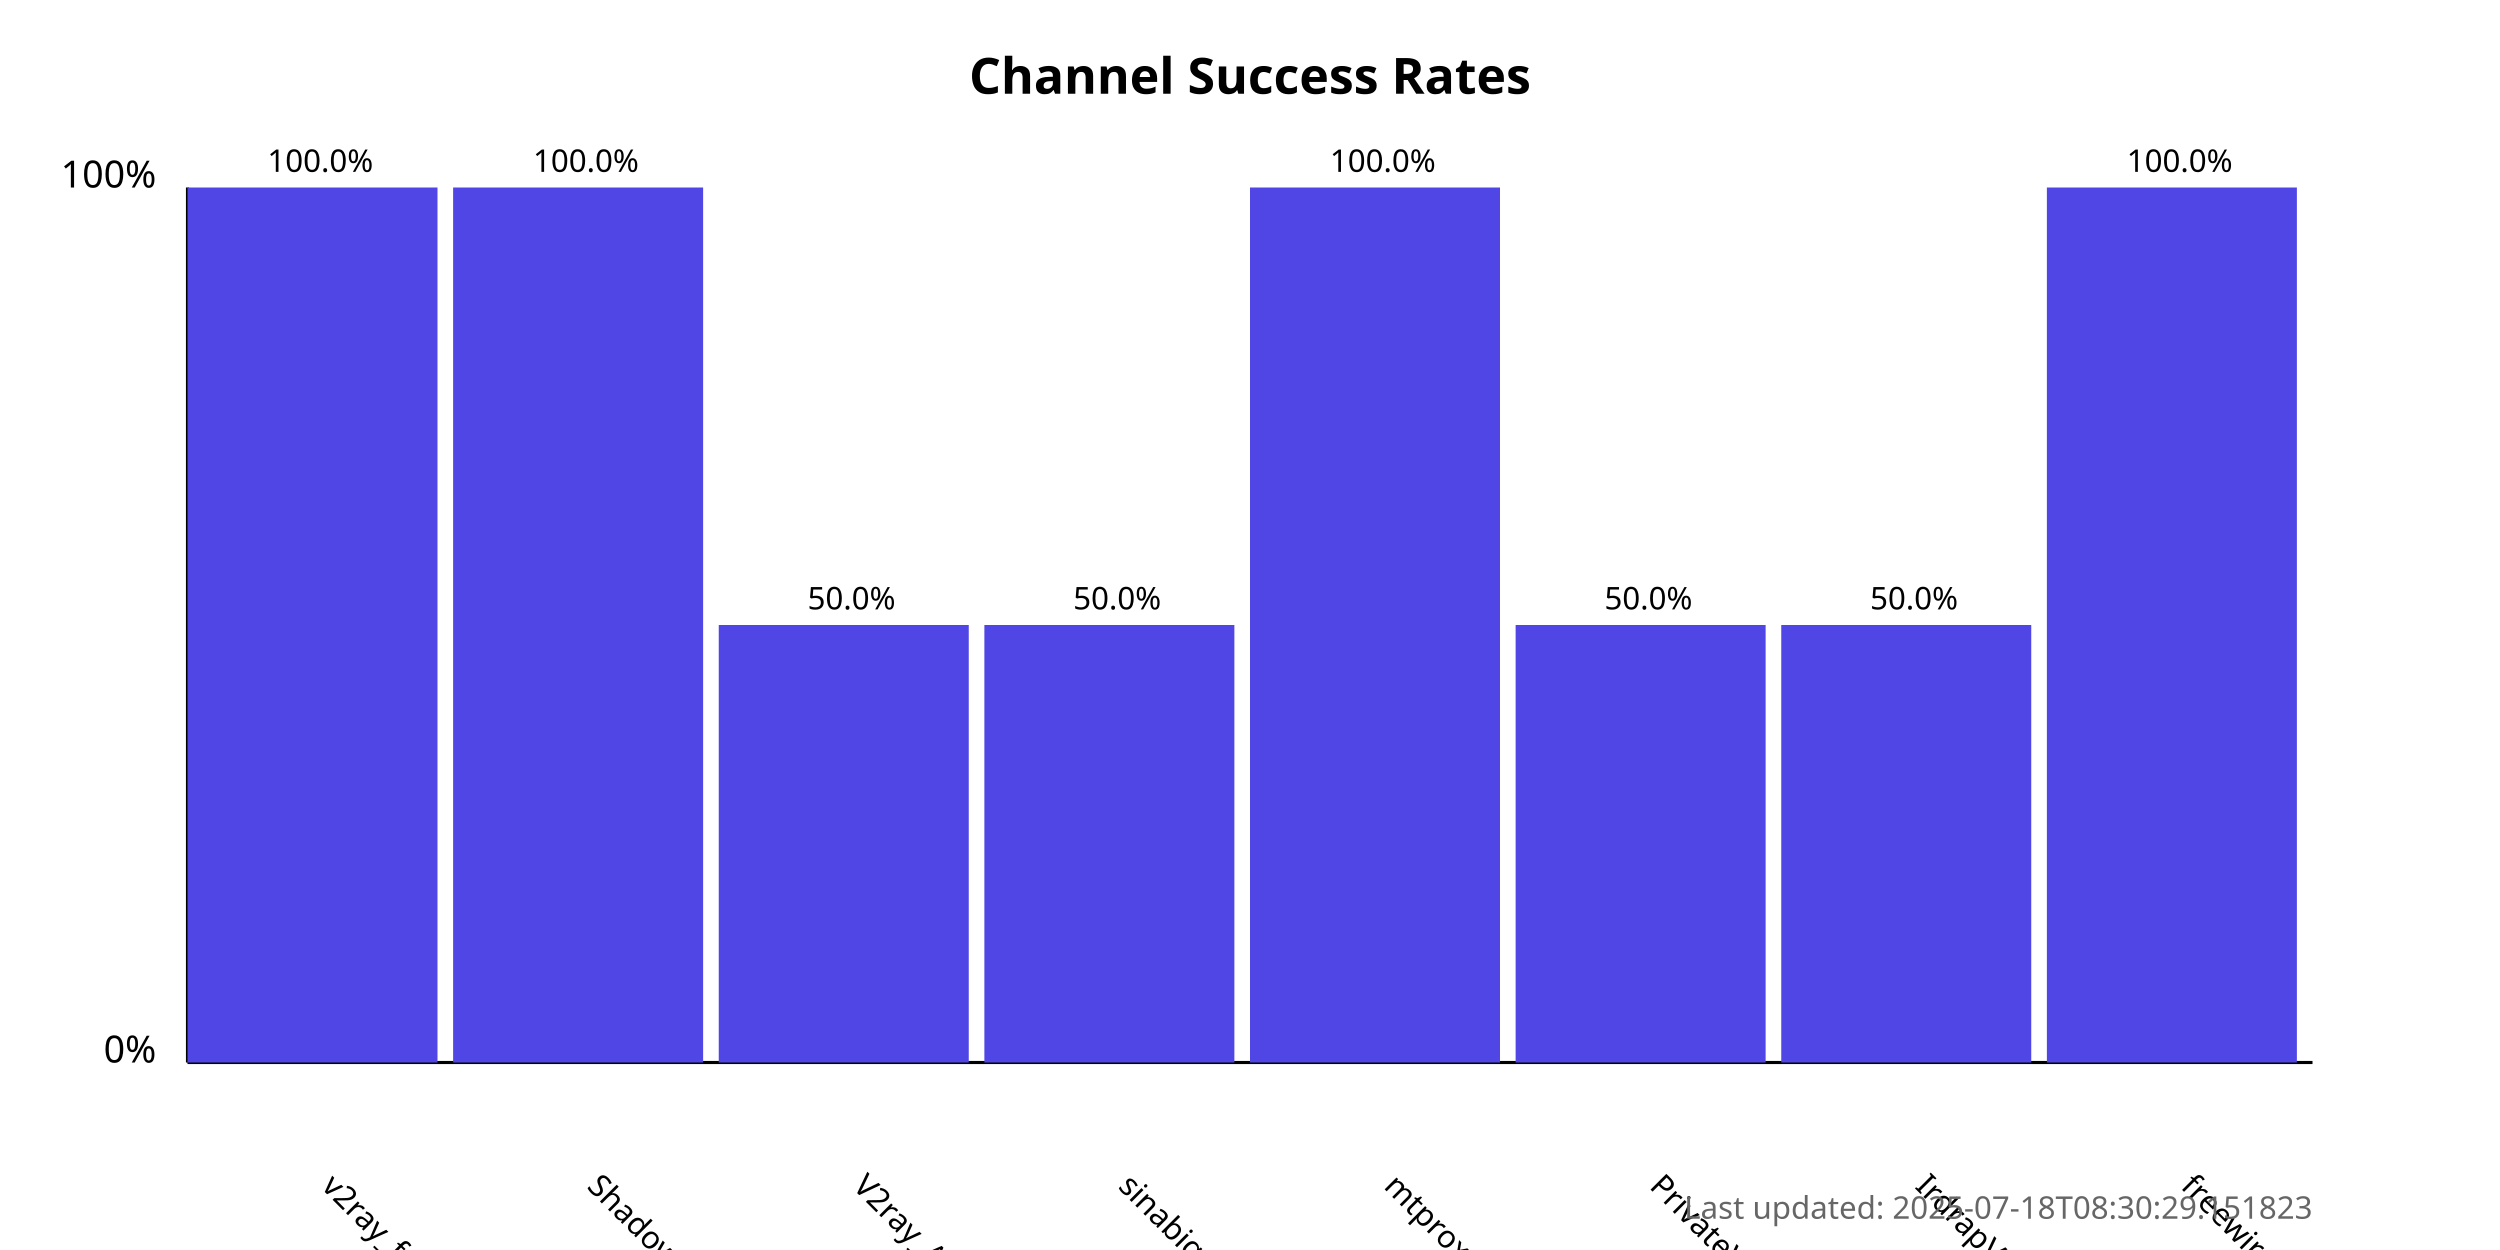
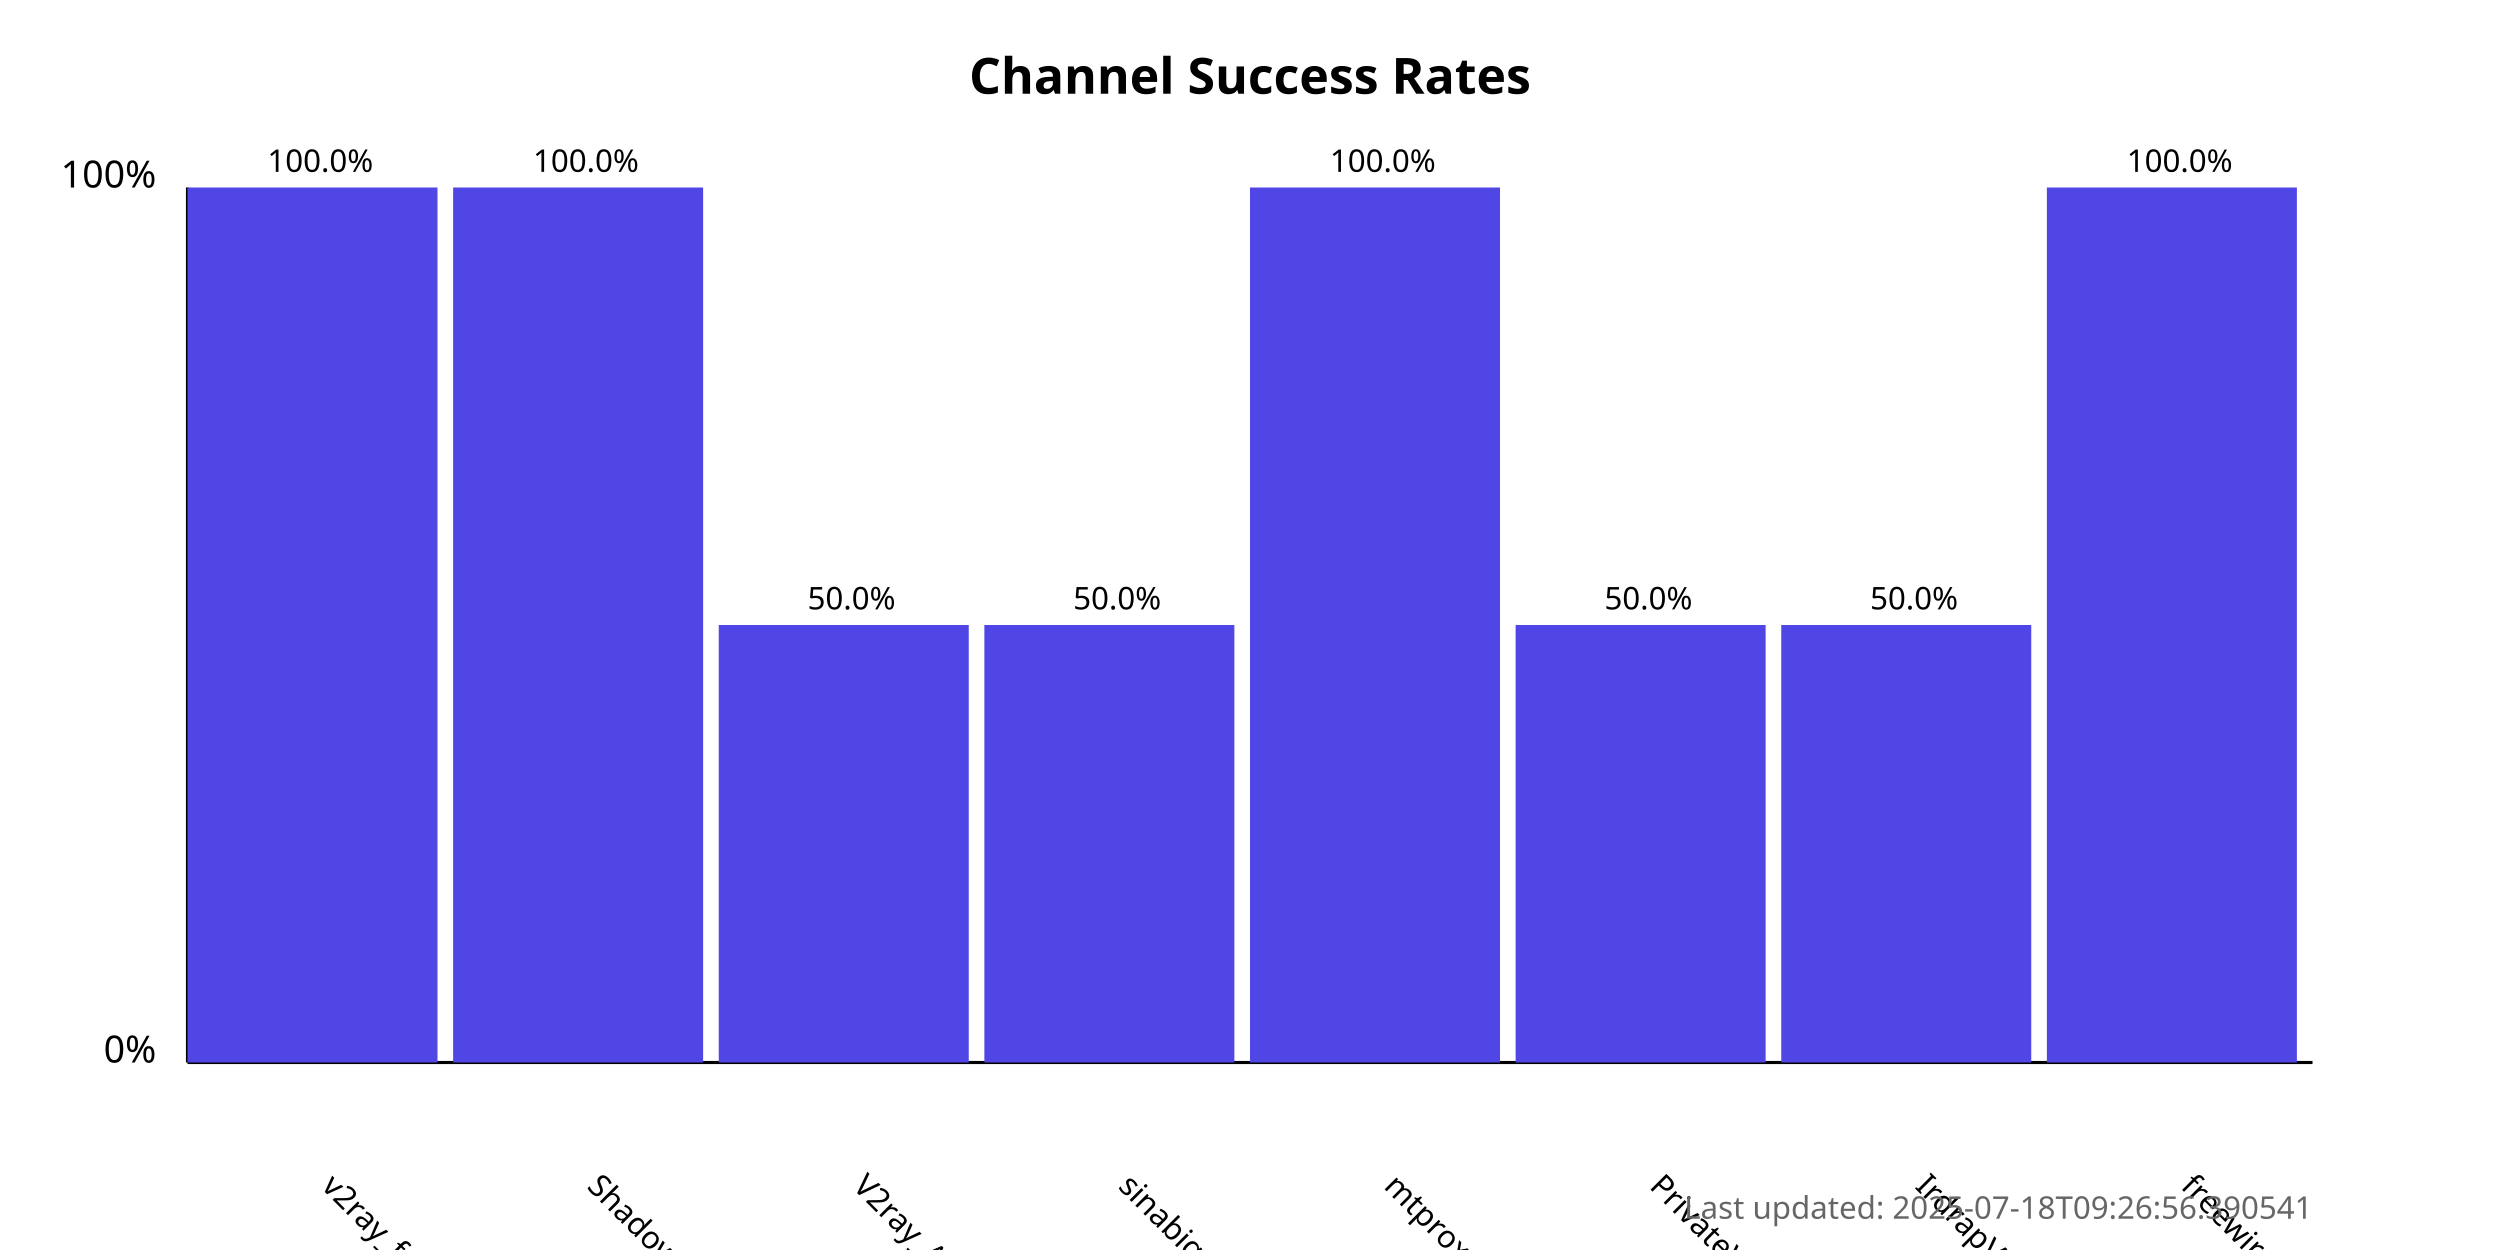
<svg xmlns="http://www.w3.org/2000/svg" width="800" height="400">
  <style>
            .chart-title { font: bold 16px sans-serif; }
            .axis-label { font: 12px sans-serif; }
            .tick-label { font: 10px sans-serif; }
            .bar { fill: #4f46e5; }
            .bar:hover { fill: #6366f1; }
            .timestamp { font: 10px sans-serif; fill: #666; }
        </style>
  <text x="400.0" y="30" text-anchor="middle" class="chart-title">
            Channel Success Rates
        </text>
  <line x1="60" y1="340" x2="60" y2="60" stroke="black" stroke-width="1" />
  <line x1="60" y1="340" x2="740" y2="340" stroke="black" stroke-width="1" />
  <text x="50" y="340" text-anchor="end" class="axis-label">0%</text>
  <text x="50" y="60" text-anchor="end" class="axis-label">100%</text>
  <g>
    <rect x="60" y="60.0" width="80.0" height="280.0" class="bar" />
    <text x="102.5" y="380" transform="rotate(45, 102.5, 380)" text-anchor="start" class="tick-label">
                v2ray_free_conf
            </text>
    <text x="102.5" y="55.0" text-anchor="middle" class="tick-label">
                100.0%
            </text>
  </g>
  <g>
    <rect x="145.0" y="60.0" width="80.0" height="280.0" class="bar" />
    <text x="187.5" y="380" transform="rotate(45, 187.5, 380)" text-anchor="start" class="tick-label">
                ShadowProxy66
            </text>
    <text x="187.5" y="55.0" text-anchor="middle" class="tick-label">
                100.0%
            </text>
  </g>
  <g>
    <rect x="230.0" y="200.0" width="80.0" height="140.0" class="bar" />
    <text x="272.5" y="380" transform="rotate(45, 272.5, 380)" text-anchor="start" class="tick-label">
                V2ray_Alpha
            </text>
    <text x="272.5" y="195.0" text-anchor="middle" class="tick-label">
                50.0%
            </text>
  </g>
  <g>
    <rect x="315.0" y="200.0" width="80.0" height="140.0" class="bar" />
    <text x="357.5" y="380" transform="rotate(45, 357.5, 380)" text-anchor="start" class="tick-label">
                sinabigo
            </text>
    <text x="357.5" y="195.0" text-anchor="middle" class="tick-label">
                50.0%
            </text>
  </g>
  <g>
    <rect x="400.0" y="60.0" width="80.0" height="280.0" class="bar" />
    <text x="442.5" y="380" transform="rotate(45, 442.5, 380)" text-anchor="start" class="tick-label">
                mtproxy_lists
            </text>
    <text x="442.5" y="55.0" text-anchor="middle" class="tick-label">
                100.0%
            </text>
  </g>
  <g>
    <rect x="485.0" y="200.0" width="80.0" height="140.0" class="bar" />
    <text x="527.5" y="380" transform="rotate(45, 527.5, 380)" text-anchor="start" class="tick-label">
                PrivateVPNs
            </text>
    <text x="527.5" y="195.0" text-anchor="middle" class="tick-label">
                50.0%
            </text>
  </g>
  <g>
    <rect x="570.0" y="200.0" width="80.0" height="140.0" class="bar" />
    <text x="612.5" y="380" transform="rotate(45, 612.5, 380)" text-anchor="start" class="tick-label">
                IrdrapVPNnews
            </text>
    <text x="612.5" y="195.0" text-anchor="middle" class="tick-label">
                50.0%
            </text>
  </g>
  <g>
    <rect x="655.0" y="60.0" width="80.0" height="280.0" class="bar" />
    <text x="697.5" y="380" transform="rotate(45, 697.5, 380)" text-anchor="start" class="tick-label">
                freewireguard
            </text>
    <text x="697.5" y="55.0" text-anchor="middle" class="tick-label">
                100.0%
            </text>
  </g>
  <text x="740" y="390" text-anchor="end" class="timestamp">
-             Last updated: 2025-07-18T08:30:29.151823
+             Last updated: 2025-07-18T09:26:56.390541
        </text>
</svg>
